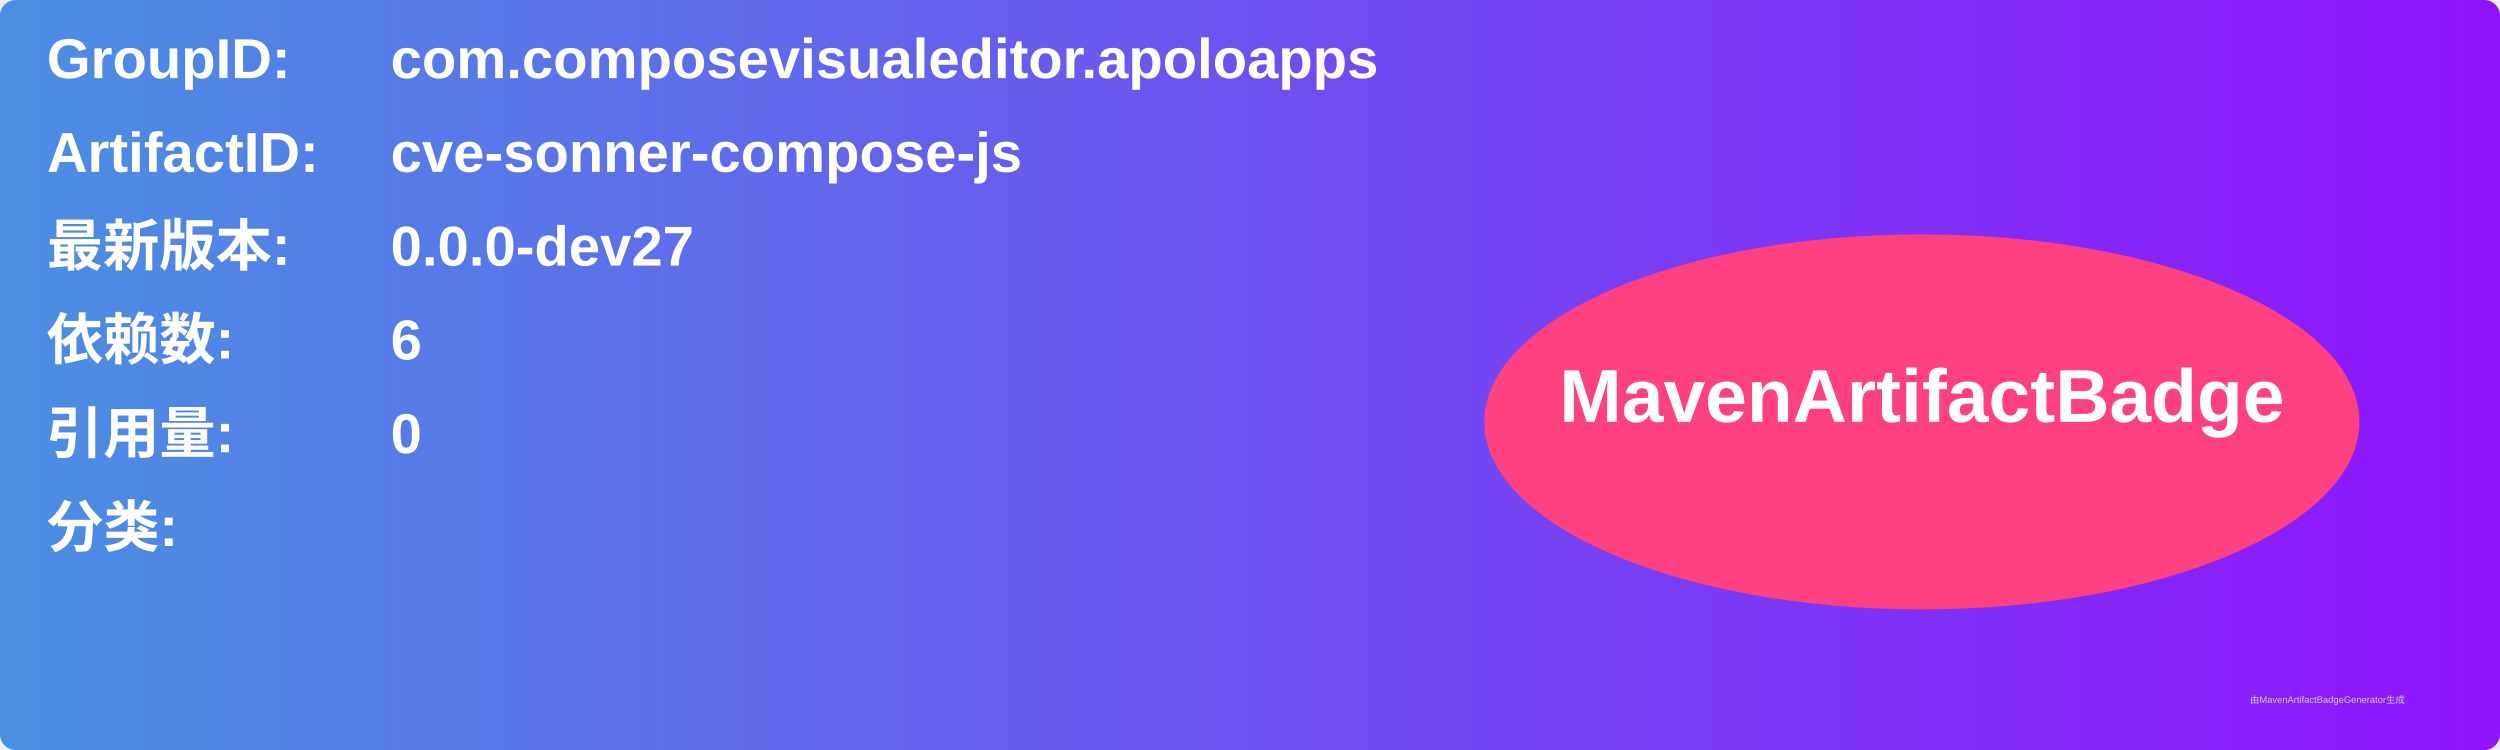
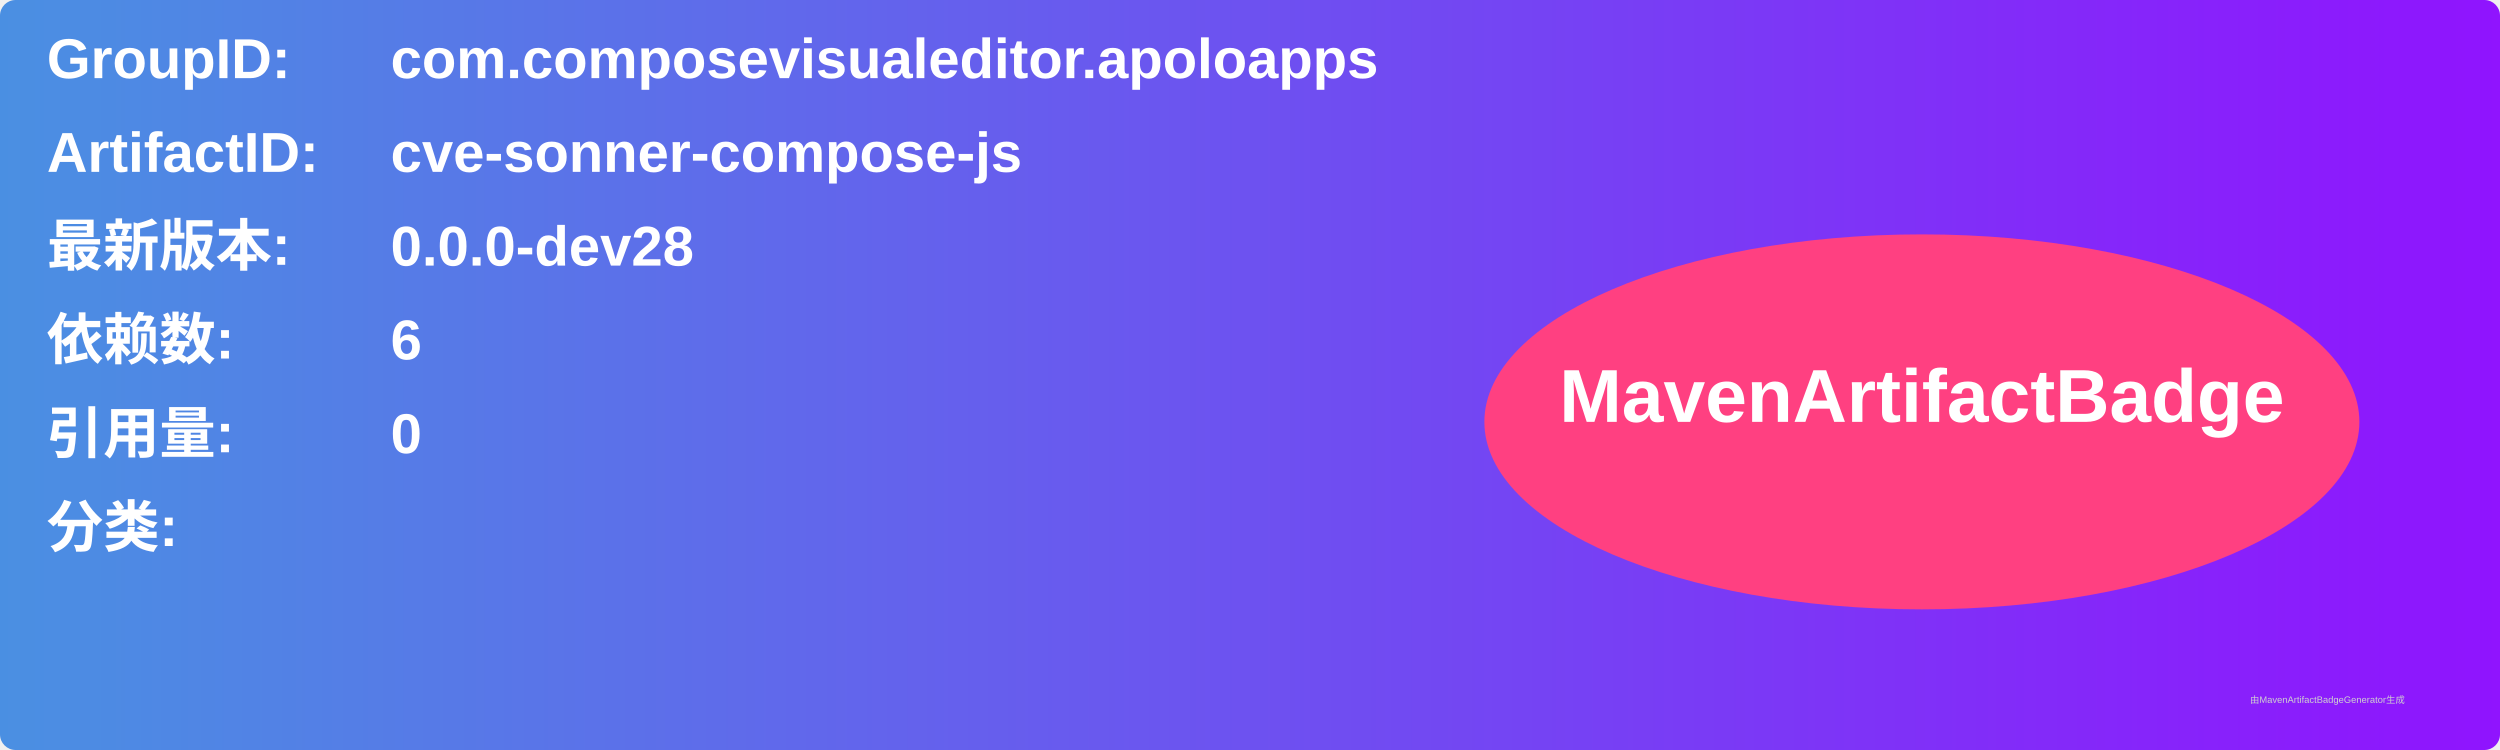
<svg xmlns="http://www.w3.org/2000/svg" width="800" height="240" viewBox="0 0 800 240">
  <linearGradient id="grad" x1="0%" y1="0%" x2="100%" y2="0%">
    <stop offset="0%" stop-color="#4a90e2" />
    <stop offset="100%" stop-color="#9013fe" />
  </linearGradient>
  <rect width="100%" height="100%" rx="5" ry="5" fill="url(#grad)" />
  <g transform="translate(15, 15)">
    <text x="0" y="10" font-family="Arial" font-size="18" fill="white" font-weight="bold" width="260">GroupID:</text>
    <text x="110" y="10" font-family="Arial" font-size="18" fill="white" font-weight="bold" width="460">com.composevisualeditor.apoloapps</text>
    <text x="0" y="40" font-family="Arial" font-size="18" fill="white" font-weight="bold" width="260">ArtifactID:</text>
    <text x="110" y="40" font-family="Arial" font-size="18" fill="white" font-weight="bold" width="460">cve-sonner-compose-js</text>
    <text x="0" y="70" font-family="Arial" font-size="18" fill="white" font-weight="bold">最新版本:</text>
    <text x="110" y="70" font-family="Arial" font-size="18" fill="white" font-weight="bold">
-       <tspan font-weight="bold">0.0.0-dev27</tspan>
+       <tspan font-weight="bold">0.0.0-dev28</tspan>
    </text>
    <text x="0" y="100" font-family="Arial" font-size="18" fill="white" font-weight="bold">依赖数: </text>
    <text x="110" y="100" font-family="Arial" font-size="18" fill="white">
      <tspan font-weight="bold">6</tspan>
    </text>
    <text x="0" y="130" font-family="Arial" font-size="18" fill="white" font-weight="bold">引用量: </text>
    <text x="110" y="130" font-family="Arial" font-size="18" fill="white">
      <tspan font-weight="bold">0</tspan>
    </text>
    <text x="0" y="160" font-family="Arial" font-size="18" fill="white" font-weight="bold">分类:</text>
    <text x="10" y="190" font-family="Arial" font-size="10" fill="white">
      <tspan font-weight="bold" />
    </text>
    <ellipse cx="600" cy="120" rx="140" ry="60" fill="#ff4081" />
    <text x="600" y="120" text-anchor="middle" font-family="Arial" font-size="24" fill="white" font-weight="bold">MavenArtifactBadge</text>
  </g>
  <text x="720" y="225" font-family="Arial" font-size="3" fill="#d0d0d0">由MavenArtifactBadgeGenerator生成</text>
</svg>
